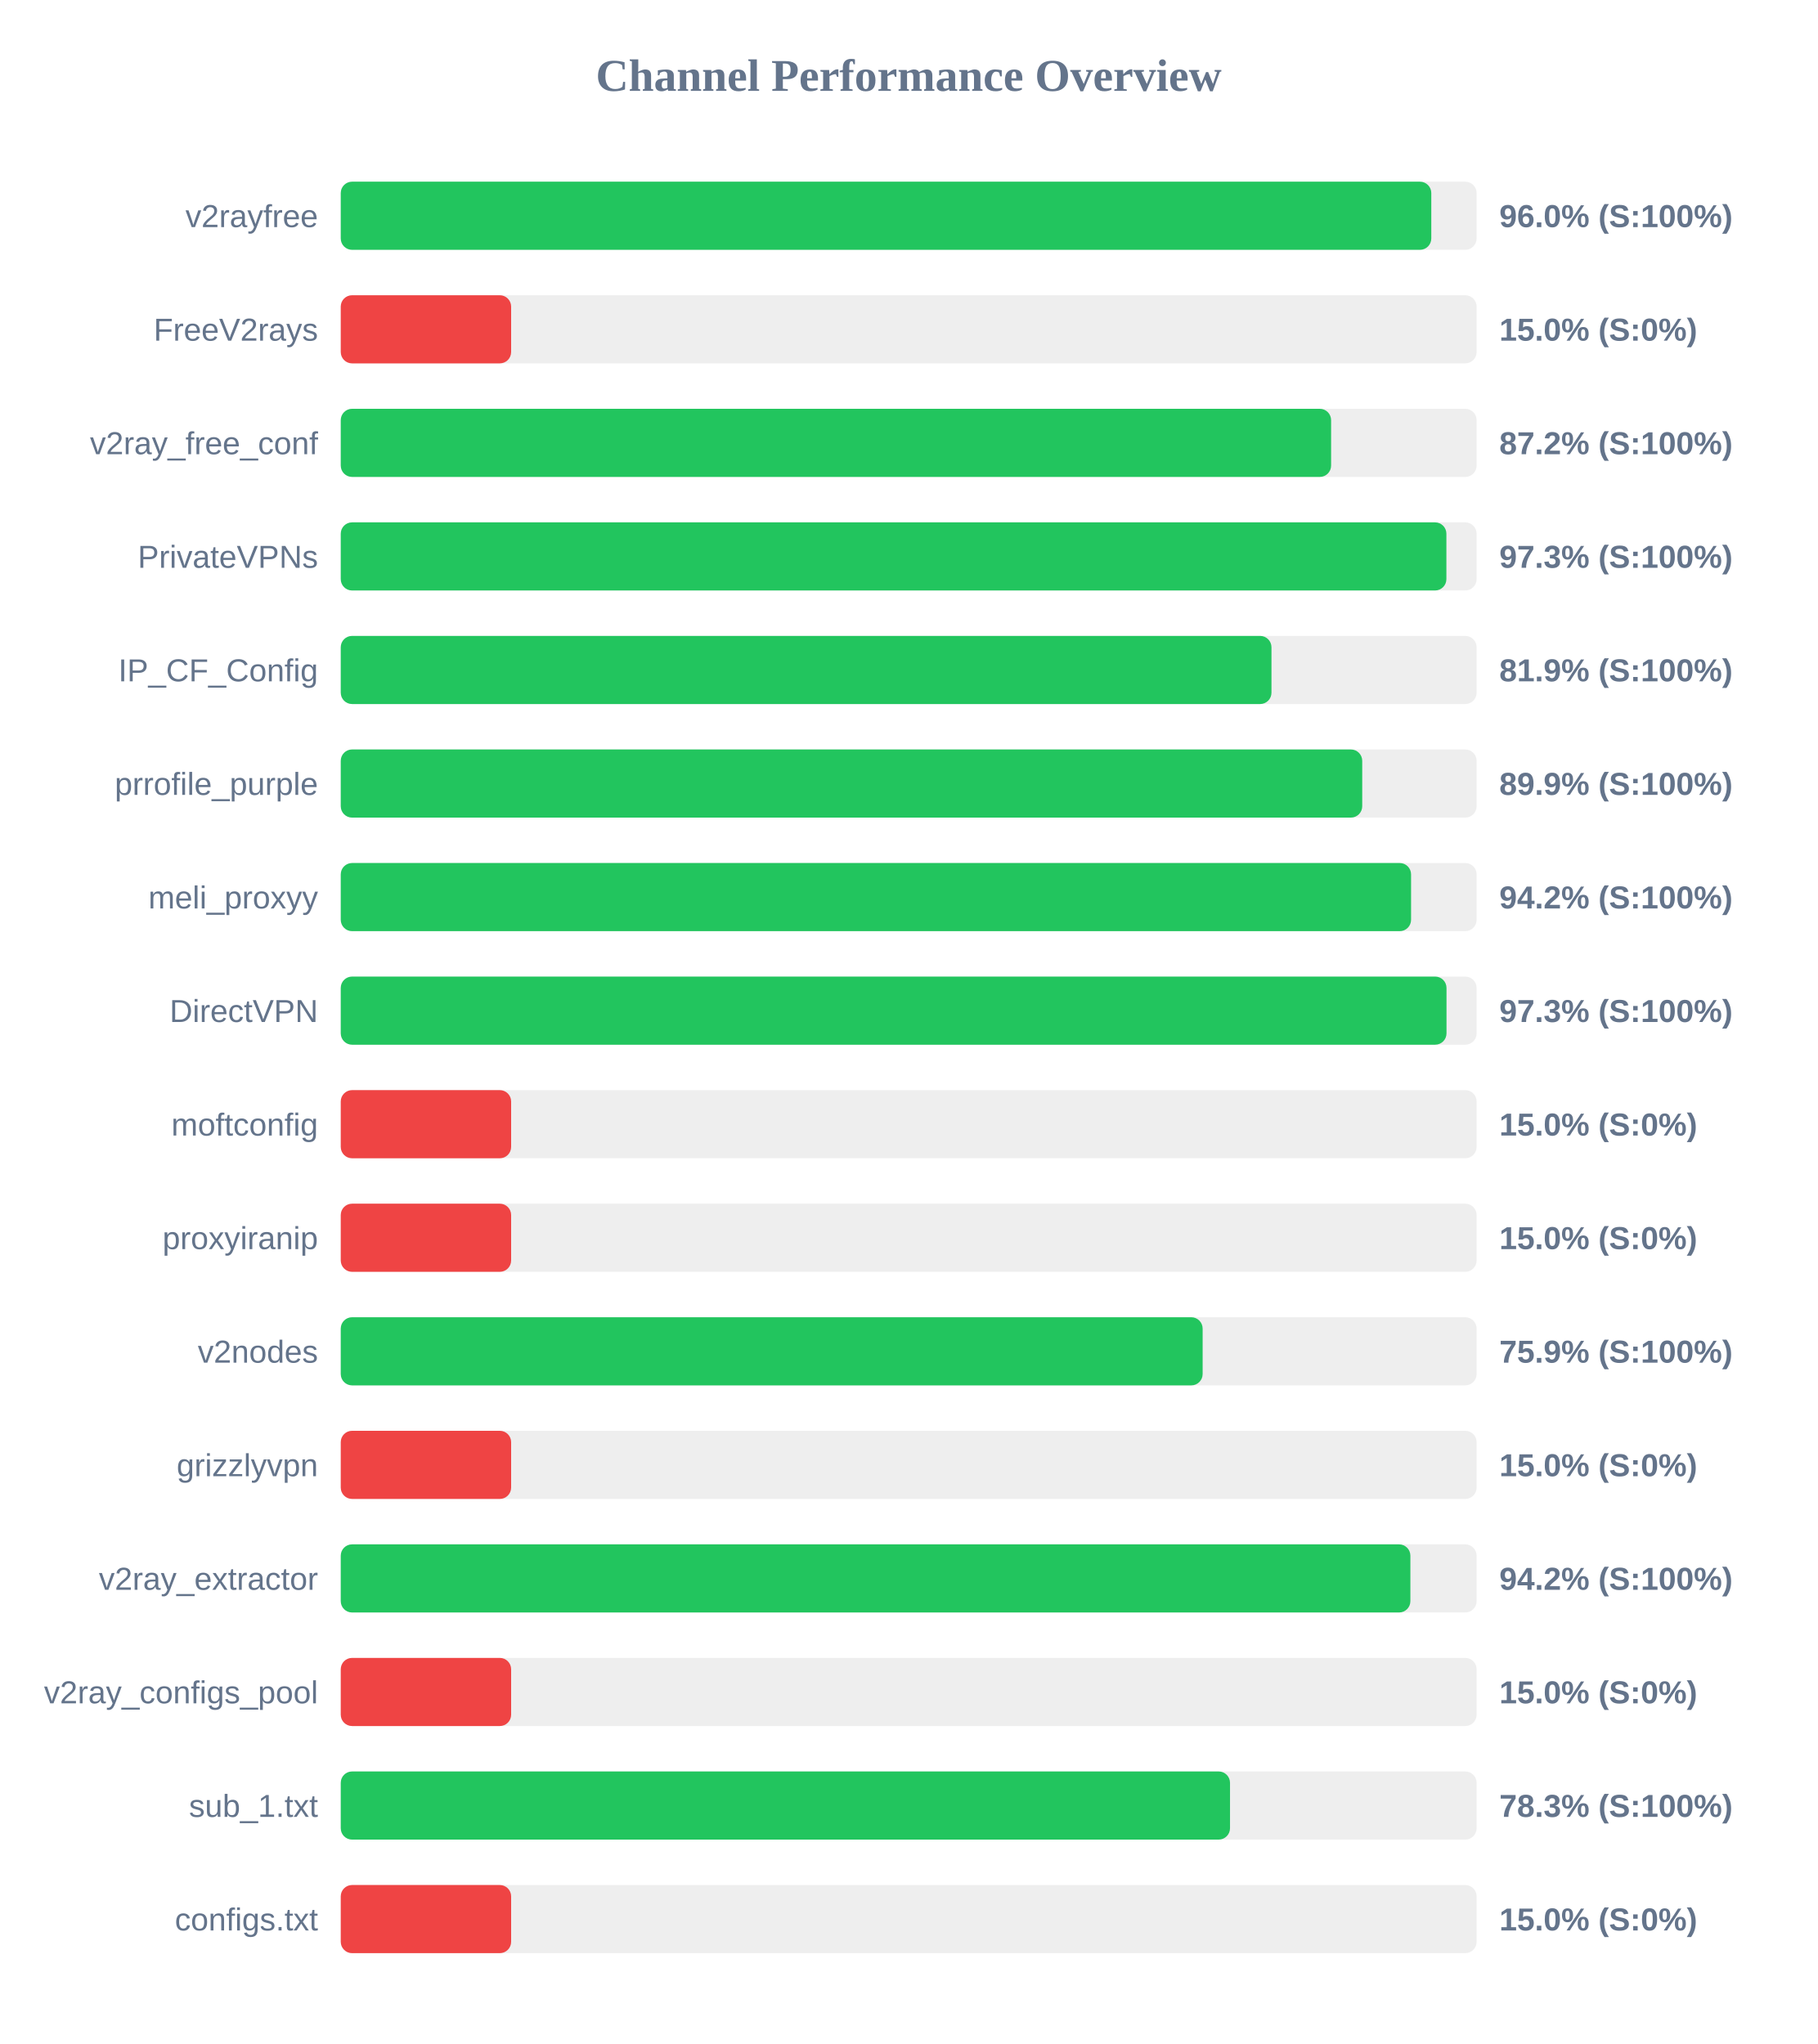
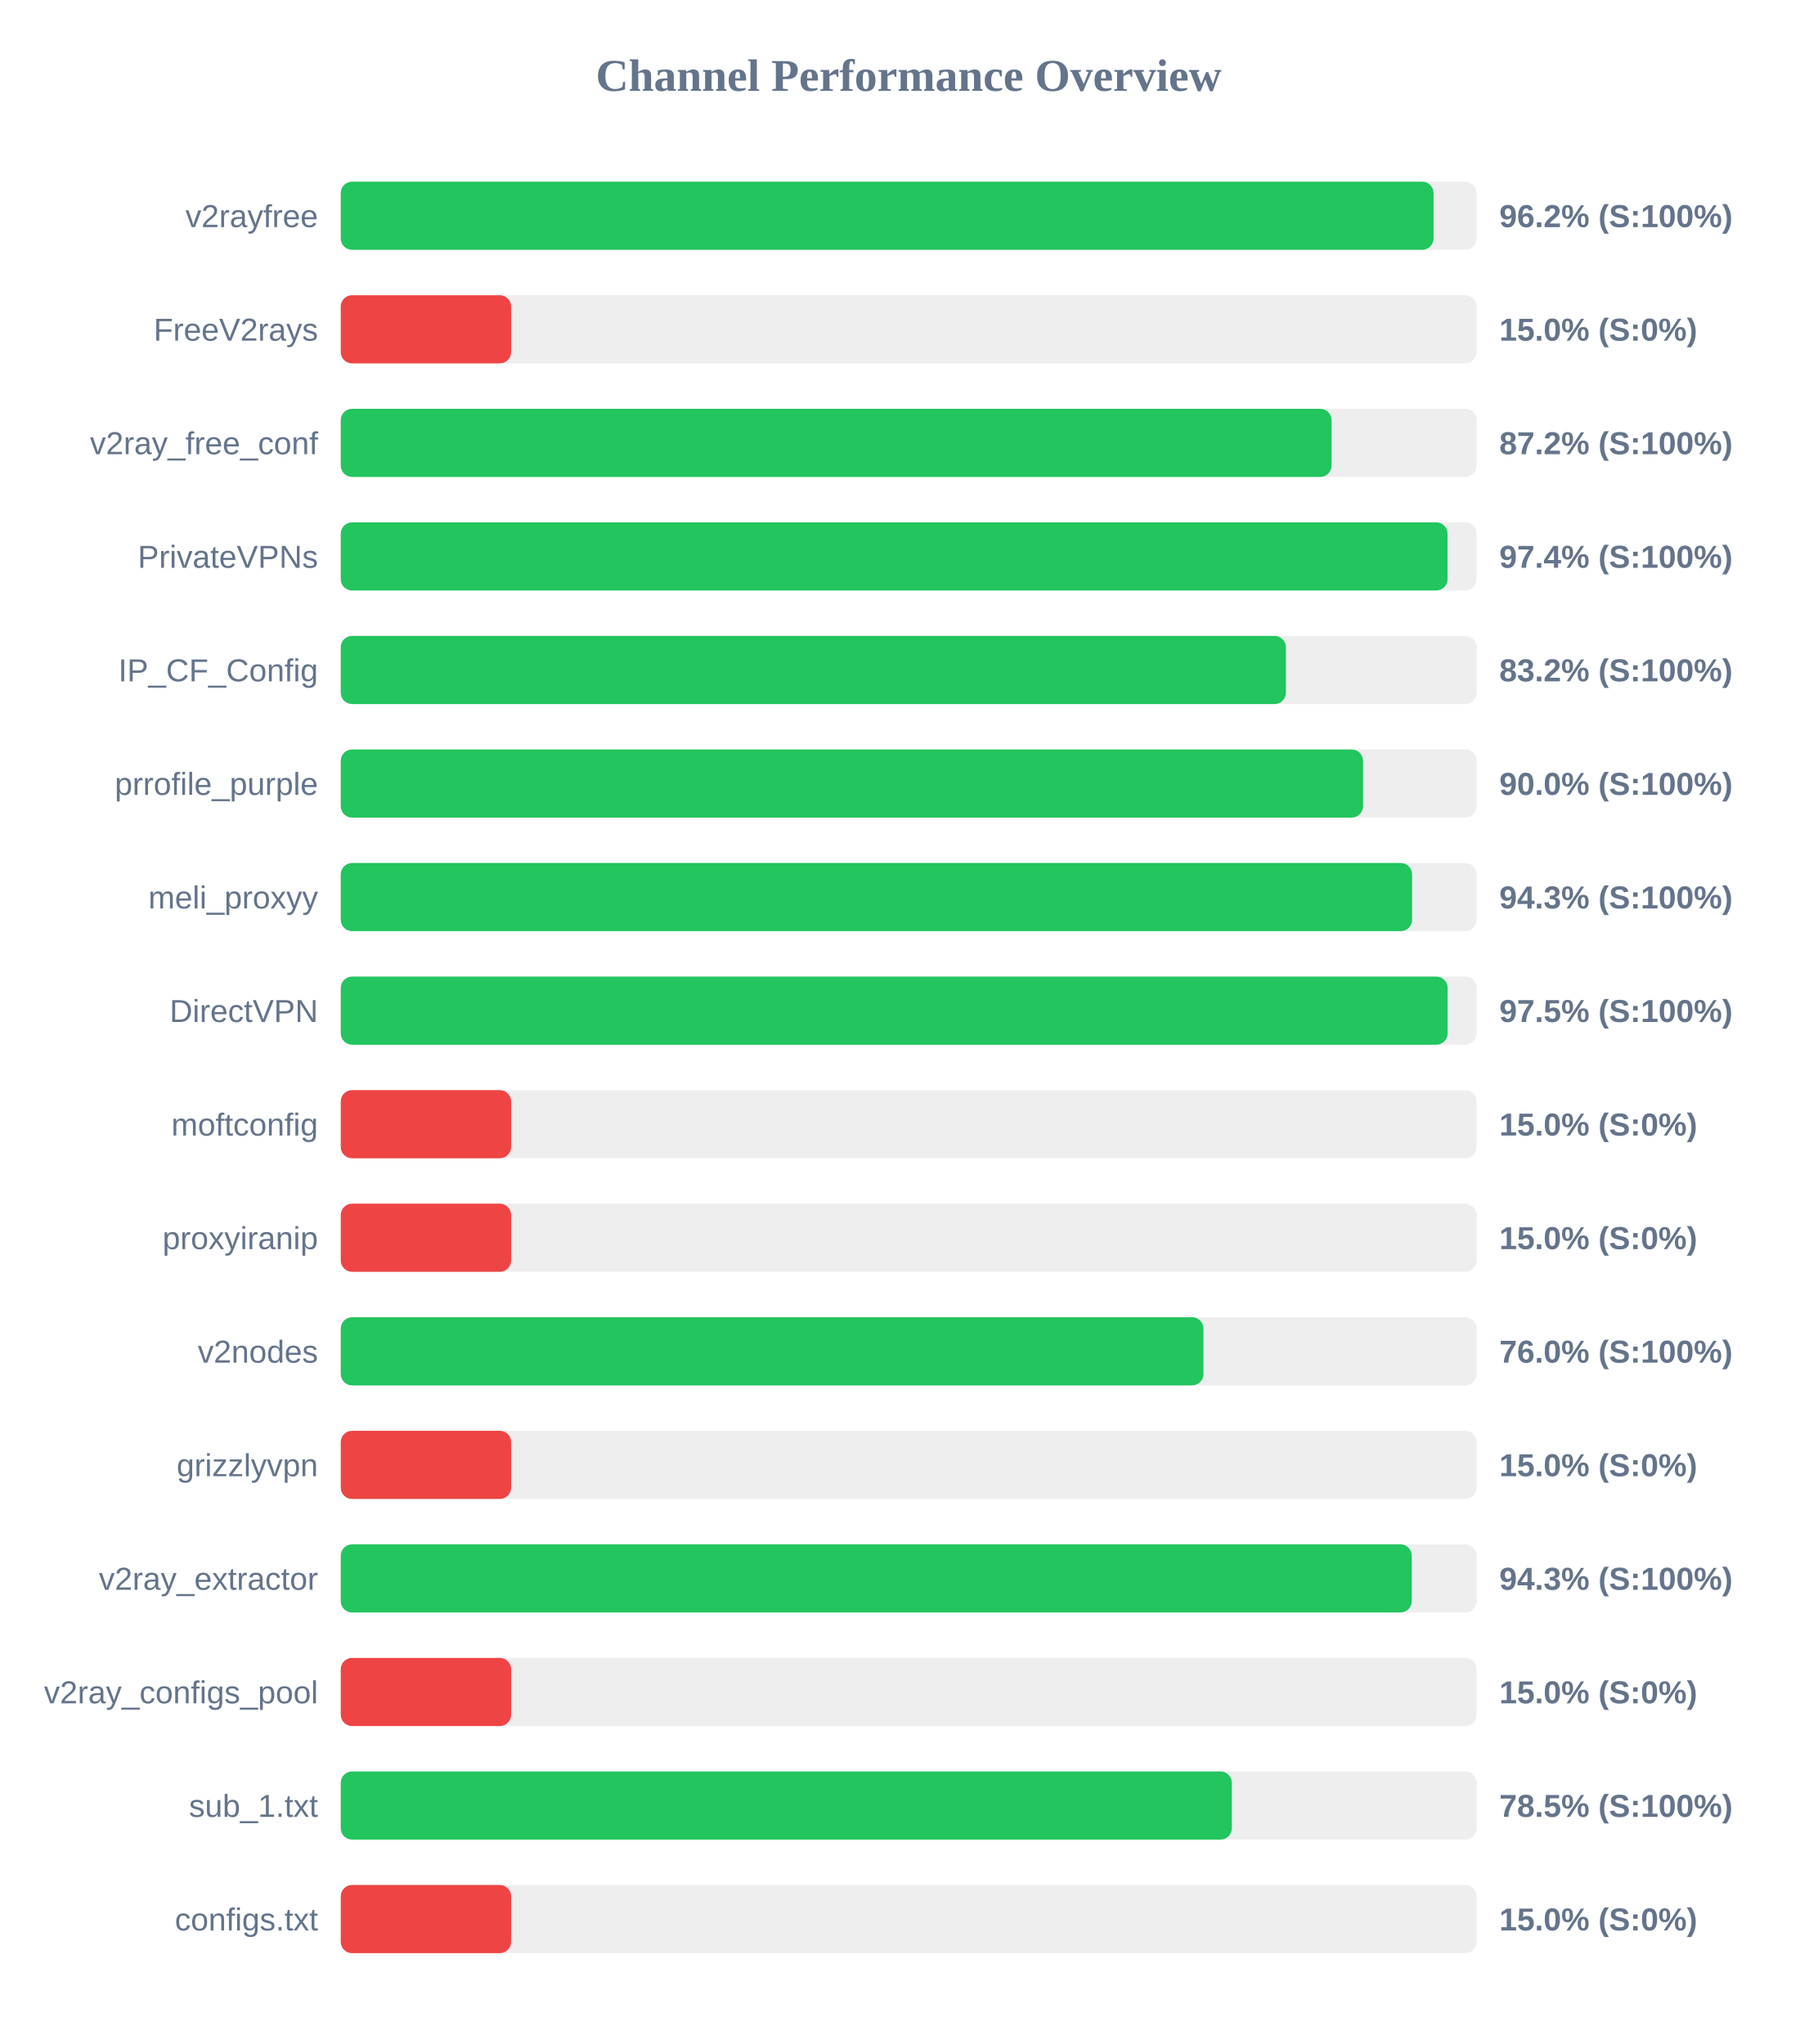
<svg xmlns="http://www.w3.org/2000/svg" width="800" height="900" version="1.1">
  <style>
        .row { font: 14px Arial; fill: #64748b; }
        .score { font: bold 14px Arial; fill: #64748b; }
    </style>
  <text x="400" y="40" text-anchor="middle" font-size="20px" font-weight="bold" fill="#64748b">Channel Performance Overview</text>
  <rect x="150" y="80" width="500" height="30" fill="#eee" rx="5" />
-   <rect x="150" y="80" width="480.05" height="30" fill="#22c55e" rx="5" />
+   <rect x="150" y="80" width="481.05" height="30" fill="#22c55e" rx="5" />
  <text x="140" y="100" text-anchor="end" class="row">v2rayfree</text>
-   <text x="660" y="100" text-anchor="start" class="score">96.0% (S:100%)</text>
+   <text x="660" y="100" text-anchor="start" class="score">96.2% (S:100%)</text>
  <rect x="150" y="130" width="500" height="30" fill="#eee" rx="5" />
  <rect x="150" y="130" width="75.0" height="30" fill="#ef4444" rx="5" />
  <text x="140" y="150" text-anchor="end" class="row">FreeV2rays</text>
  <text x="660" y="150" text-anchor="start" class="score">15.0% (S:0%)</text>
  <rect x="150" y="180" width="500" height="30" fill="#eee" rx="5" />
-   <rect x="150" y="180" width="435.95" height="30" fill="#22c55e" rx="5" />
+   <rect x="150" y="180" width="436.15" height="30" fill="#22c55e" rx="5" />
  <text x="140" y="200" text-anchor="end" class="row">v2ray_free_conf</text>
  <text x="660" y="200" text-anchor="start" class="score">87.2% (S:100%)</text>
  <rect x="150" y="230" width="500" height="30" fill="#eee" rx="5" />
-   <rect x="150" y="230" width="486.7" height="30" fill="#22c55e" rx="5" />
+   <rect x="150" y="230" width="487.2" height="30" fill="#22c55e" rx="5" />
  <text x="140" y="250" text-anchor="end" class="row">PrivateVPNs</text>
-   <text x="660" y="250" text-anchor="start" class="score">97.3% (S:100%)</text>
+   <text x="660" y="250" text-anchor="start" class="score">97.4% (S:100%)</text>
  <rect x="150" y="280" width="500" height="30" fill="#eee" rx="5" />
-   <rect x="150" y="280" width="409.7" height="30" fill="#22c55e" rx="5" />
+   <rect x="150" y="280" width="416.05" height="30" fill="#22c55e" rx="5" />
  <text x="140" y="300" text-anchor="end" class="row">IP_CF_Config</text>
-   <text x="660" y="300" text-anchor="start" class="score">81.9% (S:100%)</text>
+   <text x="660" y="300" text-anchor="start" class="score">83.2% (S:100%)</text>
  <rect x="150" y="330" width="500" height="30" fill="#eee" rx="5" />
-   <rect x="150" y="330" width="449.65" height="30" fill="#22c55e" rx="5" />
+   <rect x="150" y="330" width="450.0" height="30" fill="#22c55e" rx="5" />
  <text x="140" y="350" text-anchor="end" class="row">prrofile_purple</text>
-   <text x="660" y="350" text-anchor="start" class="score">89.9% (S:100%)</text>
+   <text x="660" y="350" text-anchor="start" class="score">90.0% (S:100%)</text>
  <rect x="150" y="380" width="500" height="30" fill="#eee" rx="5" />
-   <rect x="150" y="380" width="471.15" height="30" fill="#22c55e" rx="5" />
+   <rect x="150" y="380" width="471.6" height="30" fill="#22c55e" rx="5" />
  <text x="140" y="400" text-anchor="end" class="row">meli_proxyy</text>
-   <text x="660" y="400" text-anchor="start" class="score">94.2% (S:100%)</text>
+   <text x="660" y="400" text-anchor="start" class="score">94.3% (S:100%)</text>
  <rect x="150" y="430" width="500" height="30" fill="#eee" rx="5" />
-   <rect x="150" y="430" width="486.75" height="30" fill="#22c55e" rx="5" />
+   <rect x="150" y="430" width="487.25" height="30" fill="#22c55e" rx="5" />
  <text x="140" y="450" text-anchor="end" class="row">DirectVPN</text>
-   <text x="660" y="450" text-anchor="start" class="score">97.3% (S:100%)</text>
+   <text x="660" y="450" text-anchor="start" class="score">97.5% (S:100%)</text>
  <rect x="150" y="480" width="500" height="30" fill="#eee" rx="5" />
  <rect x="150" y="480" width="75.0" height="30" fill="#ef4444" rx="5" />
  <text x="140" y="500" text-anchor="end" class="row">moftconfig</text>
  <text x="660" y="500" text-anchor="start" class="score">15.0% (S:0%)</text>
  <rect x="150" y="530" width="500" height="30" fill="#eee" rx="5" />
  <rect x="150" y="530" width="75.0" height="30" fill="#ef4444" rx="5" />
  <text x="140" y="550" text-anchor="end" class="row">proxyiranip</text>
  <text x="660" y="550" text-anchor="start" class="score">15.0% (S:0%)</text>
  <rect x="150" y="580" width="500" height="30" fill="#eee" rx="5" />
-   <rect x="150" y="580" width="379.4" height="30" fill="#22c55e" rx="5" />
+   <rect x="150" y="580" width="379.75" height="30" fill="#22c55e" rx="5" />
  <text x="140" y="600" text-anchor="end" class="row">v2nodes</text>
-   <text x="660" y="600" text-anchor="start" class="score">75.9% (S:100%)</text>
+   <text x="660" y="600" text-anchor="start" class="score">76.0% (S:100%)</text>
  <rect x="150" y="630" width="500" height="30" fill="#eee" rx="5" />
  <rect x="150" y="630" width="75.0" height="30" fill="#ef4444" rx="5" />
  <text x="140" y="650" text-anchor="end" class="row">grizzlyvpn</text>
  <text x="660" y="650" text-anchor="start" class="score">15.0% (S:0%)</text>
  <rect x="150" y="680" width="500" height="30" fill="#eee" rx="5" />
-   <rect x="150" y="680" width="470.85" height="30" fill="#22c55e" rx="5" />
+   <rect x="150" y="680" width="471.45" height="30" fill="#22c55e" rx="5" />
  <text x="140" y="700" text-anchor="end" class="row">v2ray_extractor</text>
-   <text x="660" y="700" text-anchor="start" class="score">94.2% (S:100%)</text>
+   <text x="660" y="700" text-anchor="start" class="score">94.3% (S:100%)</text>
  <rect x="150" y="730" width="500" height="30" fill="#eee" rx="5" />
  <rect x="150" y="730" width="75.0" height="30" fill="#ef4444" rx="5" />
  <text x="140" y="750" text-anchor="end" class="row">v2ray_configs_pool</text>
  <text x="660" y="750" text-anchor="start" class="score">15.0% (S:0%)</text>
  <rect x="150" y="780" width="500" height="30" fill="#eee" rx="5" />
-   <rect x="150" y="780" width="391.45" height="30" fill="#22c55e" rx="5" />
+   <rect x="150" y="780" width="392.25" height="30" fill="#22c55e" rx="5" />
  <text x="140" y="800" text-anchor="end" class="row">sub_1.txt</text>
-   <text x="660" y="800" text-anchor="start" class="score">78.3% (S:100%)</text>
+   <text x="660" y="800" text-anchor="start" class="score">78.5% (S:100%)</text>
  <rect x="150" y="830" width="500" height="30" fill="#eee" rx="5" />
  <rect x="150" y="830" width="75.0" height="30" fill="#ef4444" rx="5" />
  <text x="140" y="850" text-anchor="end" class="row">configs.txt</text>
  <text x="660" y="850" text-anchor="start" class="score">15.0% (S:0%)</text>
</svg>
